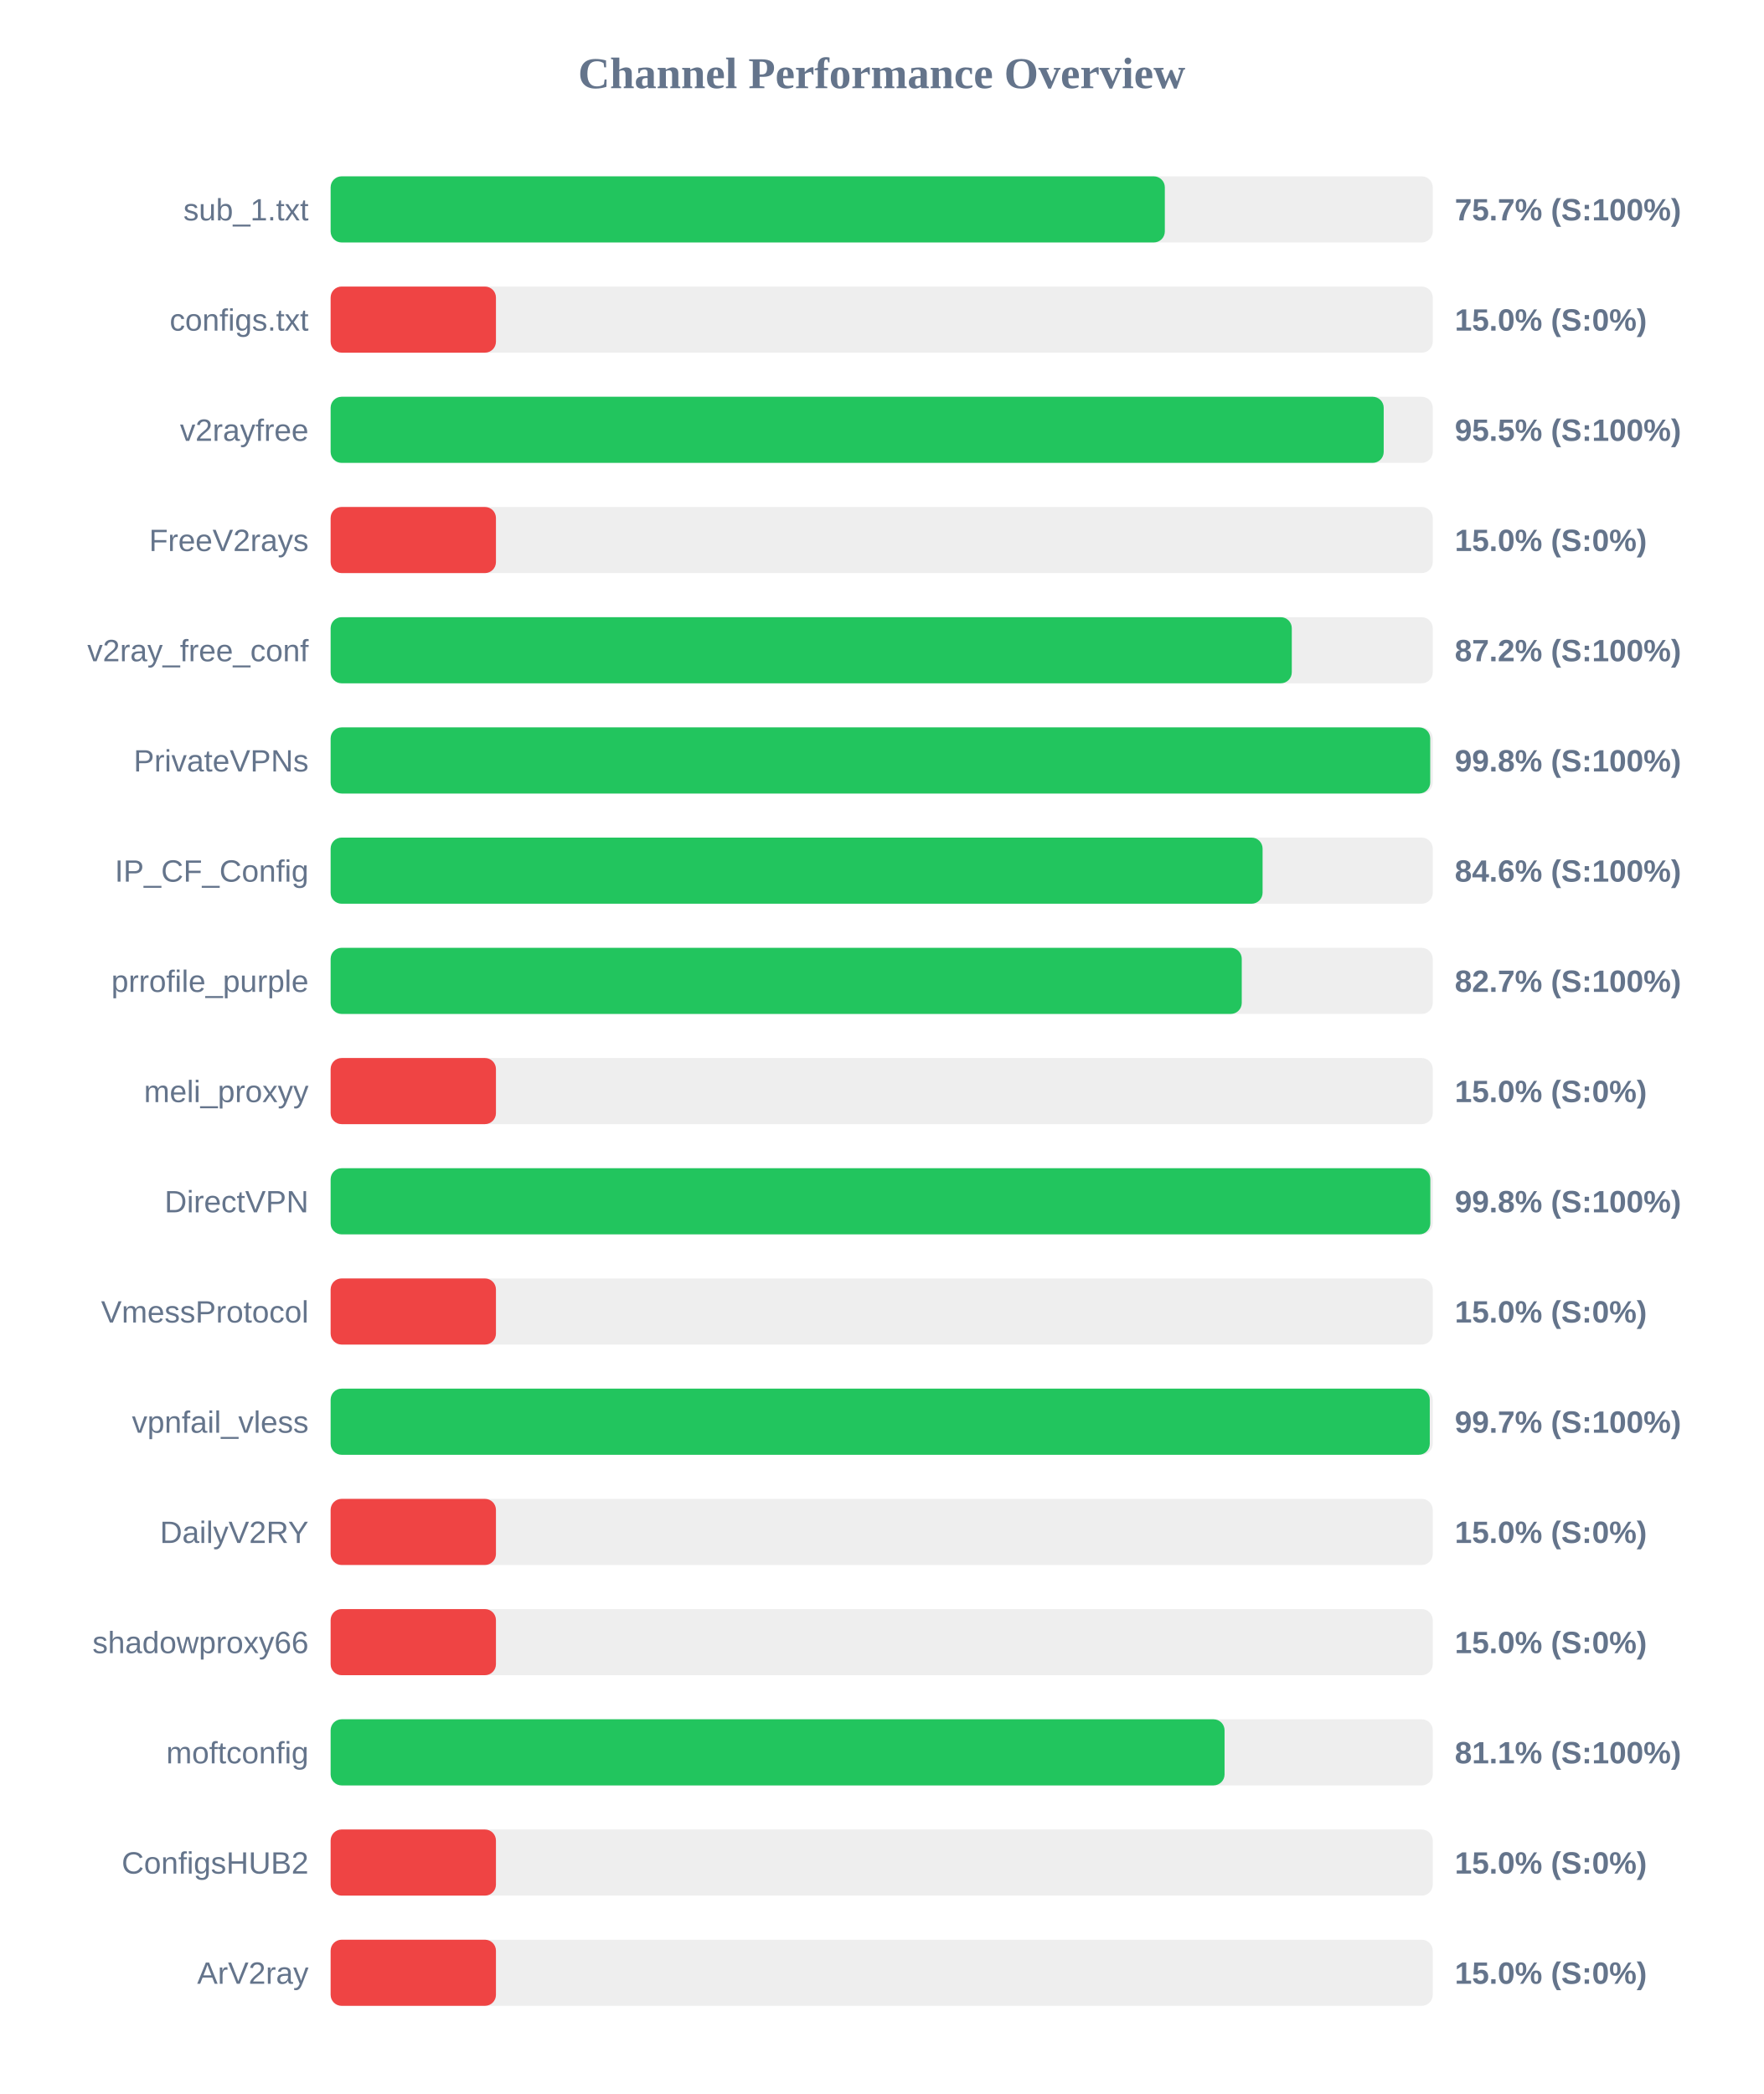
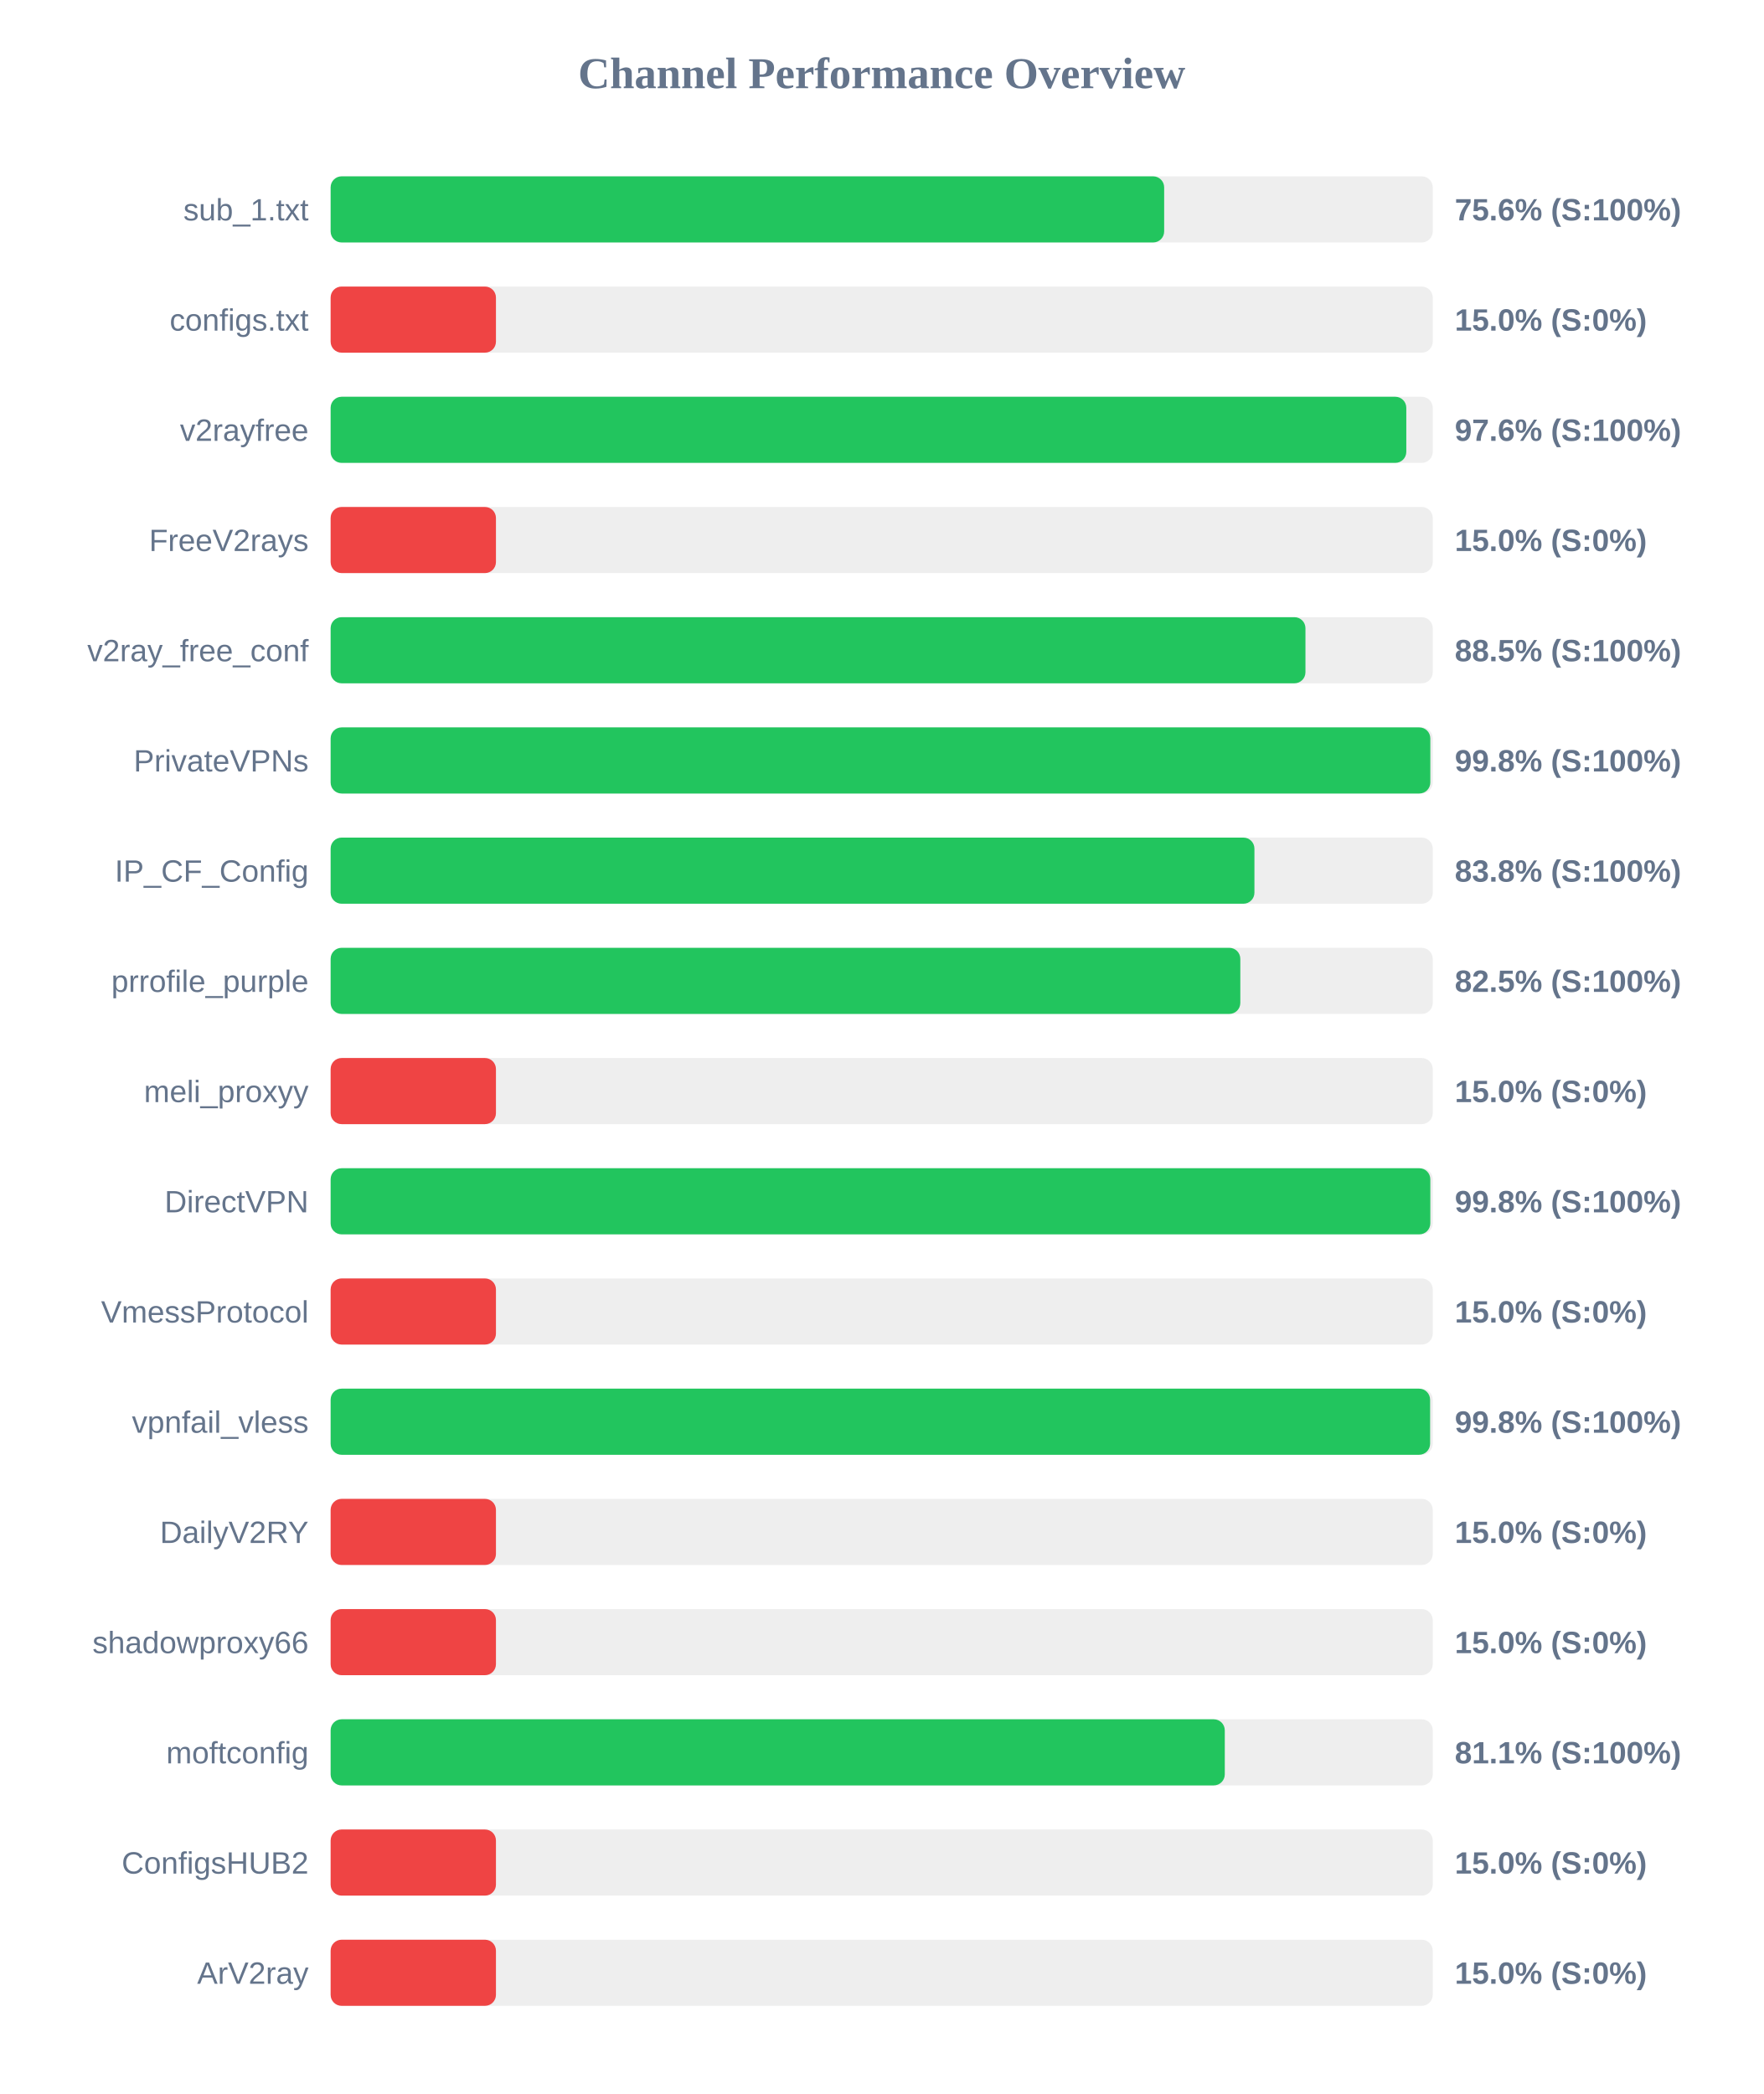
<svg xmlns="http://www.w3.org/2000/svg" width="800" height="950" version="1.1">
  <style>
        .row { font: 14px Arial; fill: #64748b; }
        .score { font: bold 14px Arial; fill: #64748b; }
    </style>
  <text x="400" y="40" text-anchor="middle" font-size="20px" font-weight="bold" fill="#64748b">Channel Performance Overview</text>
  <rect x="150" y="80" width="500" height="30" fill="#eee" rx="5" />
-   <rect x="150" y="80" width="378.45" height="30" fill="#22c55e" rx="5" />
+   <rect x="150" y="80" width="378.15" height="30" fill="#22c55e" rx="5" />
  <text x="140" y="100" text-anchor="end" class="row">sub_1.txt</text>
-   <text x="660" y="100" text-anchor="start" class="score">75.7% (S:100%)</text>
+   <text x="660" y="100" text-anchor="start" class="score">75.6% (S:100%)</text>
  <rect x="150" y="130" width="500" height="30" fill="#eee" rx="5" />
  <rect x="150" y="130" width="75.0" height="30" fill="#ef4444" rx="5" />
  <text x="140" y="150" text-anchor="end" class="row">configs.txt</text>
  <text x="660" y="150" text-anchor="start" class="score">15.0% (S:0%)</text>
  <rect x="150" y="180" width="500" height="30" fill="#eee" rx="5" />
-   <rect x="150" y="180" width="477.75" height="30" fill="#22c55e" rx="5" />
+   <rect x="150" y="180" width="488.0" height="30" fill="#22c55e" rx="5" />
  <text x="140" y="200" text-anchor="end" class="row">v2rayfree</text>
-   <text x="660" y="200" text-anchor="start" class="score">95.5% (S:100%)</text>
+   <text x="660" y="200" text-anchor="start" class="score">97.6% (S:100%)</text>
  <rect x="150" y="230" width="500" height="30" fill="#eee" rx="5" />
  <rect x="150" y="230" width="75.0" height="30" fill="#ef4444" rx="5" />
  <text x="140" y="250" text-anchor="end" class="row">FreeV2rays</text>
  <text x="660" y="250" text-anchor="start" class="score">15.0% (S:0%)</text>
  <rect x="150" y="280" width="500" height="30" fill="#eee" rx="5" />
-   <rect x="150" y="280" width="436.05" height="30" fill="#22c55e" rx="5" />
+   <rect x="150" y="280" width="442.25" height="30" fill="#22c55e" rx="5" />
  <text x="140" y="300" text-anchor="end" class="row">v2ray_free_conf</text>
-   <text x="660" y="300" text-anchor="start" class="score">87.2% (S:100%)</text>
+   <text x="660" y="300" text-anchor="start" class="score">88.5% (S:100%)</text>
  <rect x="150" y="330" width="500" height="30" fill="#eee" rx="5" />
-   <rect x="150" y="330" width="498.85" height="30" fill="#22c55e" rx="5" />
+   <rect x="150" y="330" width="498.9" height="30" fill="#22c55e" rx="5" />
  <text x="140" y="350" text-anchor="end" class="row">PrivateVPNs</text>
  <text x="660" y="350" text-anchor="start" class="score">99.8% (S:100%)</text>
  <rect x="150" y="380" width="500" height="30" fill="#eee" rx="5" />
-   <rect x="150" y="380" width="422.8" height="30" fill="#22c55e" rx="5" />
+   <rect x="150" y="380" width="419.1" height="30" fill="#22c55e" rx="5" />
  <text x="140" y="400" text-anchor="end" class="row">IP_CF_Config</text>
-   <text x="660" y="400" text-anchor="start" class="score">84.6% (S:100%)</text>
+   <text x="660" y="400" text-anchor="start" class="score">83.8% (S:100%)</text>
  <rect x="150" y="430" width="500" height="30" fill="#eee" rx="5" />
-   <rect x="150" y="430" width="413.35" height="30" fill="#22c55e" rx="5" />
+   <rect x="150" y="430" width="412.7" height="30" fill="#22c55e" rx="5" />
  <text x="140" y="450" text-anchor="end" class="row">prrofile_purple</text>
-   <text x="660" y="450" text-anchor="start" class="score">82.7% (S:100%)</text>
+   <text x="660" y="450" text-anchor="start" class="score">82.5% (S:100%)</text>
  <rect x="150" y="480" width="500" height="30" fill="#eee" rx="5" />
  <rect x="150" y="480" width="75.0" height="30" fill="#ef4444" rx="5" />
  <text x="140" y="500" text-anchor="end" class="row">meli_proxyy</text>
  <text x="660" y="500" text-anchor="start" class="score">15.0% (S:0%)</text>
  <rect x="150" y="530" width="500" height="30" fill="#eee" rx="5" />
  <rect x="150" y="530" width="498.9" height="30" fill="#22c55e" rx="5" />
  <text x="140" y="550" text-anchor="end" class="row">DirectVPN</text>
  <text x="660" y="550" text-anchor="start" class="score">99.8% (S:100%)</text>
  <rect x="150" y="580" width="500" height="30" fill="#eee" rx="5" />
  <rect x="150" y="580" width="75.0" height="30" fill="#ef4444" rx="5" />
  <text x="140" y="600" text-anchor="end" class="row">VmessProtocol</text>
  <text x="660" y="600" text-anchor="start" class="score">15.0% (S:0%)</text>
  <rect x="150" y="630" width="500" height="30" fill="#eee" rx="5" />
-   <rect x="150" y="630" width="498.65" height="30" fill="#22c55e" rx="5" />
+   <rect x="150" y="630" width="498.8" height="30" fill="#22c55e" rx="5" />
  <text x="140" y="650" text-anchor="end" class="row">vpnfail_vless</text>
-   <text x="660" y="650" text-anchor="start" class="score">99.7% (S:100%)</text>
+   <text x="660" y="650" text-anchor="start" class="score">99.8% (S:100%)</text>
  <rect x="150" y="680" width="500" height="30" fill="#eee" rx="5" />
  <rect x="150" y="680" width="75.0" height="30" fill="#ef4444" rx="5" />
  <text x="140" y="700" text-anchor="end" class="row">DailyV2RY</text>
  <text x="660" y="700" text-anchor="start" class="score">15.0% (S:0%)</text>
  <rect x="150" y="730" width="500" height="30" fill="#eee" rx="5" />
  <rect x="150" y="730" width="75.0" height="30" fill="#ef4444" rx="5" />
  <text x="140" y="750" text-anchor="end" class="row">shadowproxy66</text>
  <text x="660" y="750" text-anchor="start" class="score">15.0% (S:0%)</text>
  <rect x="150" y="780" width="500" height="30" fill="#eee" rx="5" />
-   <rect x="150" y="780" width="405.55" height="30" fill="#22c55e" rx="5" />
+   <rect x="150" y="780" width="405.65" height="30" fill="#22c55e" rx="5" />
  <text x="140" y="800" text-anchor="end" class="row">moftconfig</text>
  <text x="660" y="800" text-anchor="start" class="score">81.1% (S:100%)</text>
  <rect x="150" y="830" width="500" height="30" fill="#eee" rx="5" />
  <rect x="150" y="830" width="75.0" height="30" fill="#ef4444" rx="5" />
  <text x="140" y="850" text-anchor="end" class="row">ConfigsHUB2</text>
  <text x="660" y="850" text-anchor="start" class="score">15.0% (S:0%)</text>
  <rect x="150" y="880" width="500" height="30" fill="#eee" rx="5" />
  <rect x="150" y="880" width="75.0" height="30" fill="#ef4444" rx="5" />
  <text x="140" y="900" text-anchor="end" class="row">ArV2ray</text>
  <text x="660" y="900" text-anchor="start" class="score">15.0% (S:0%)</text>
</svg>
